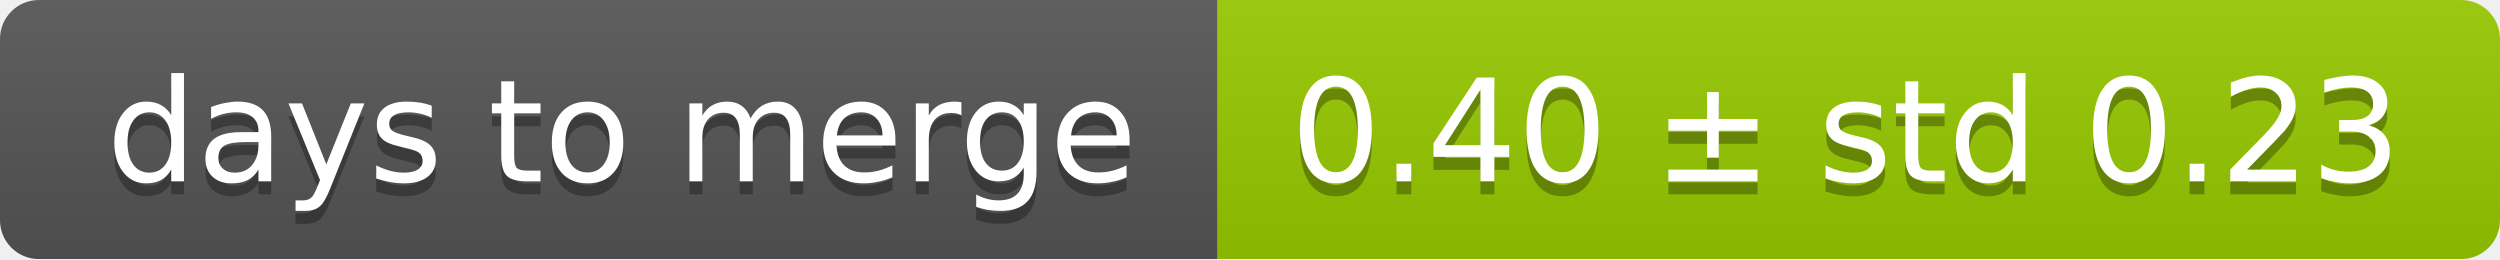
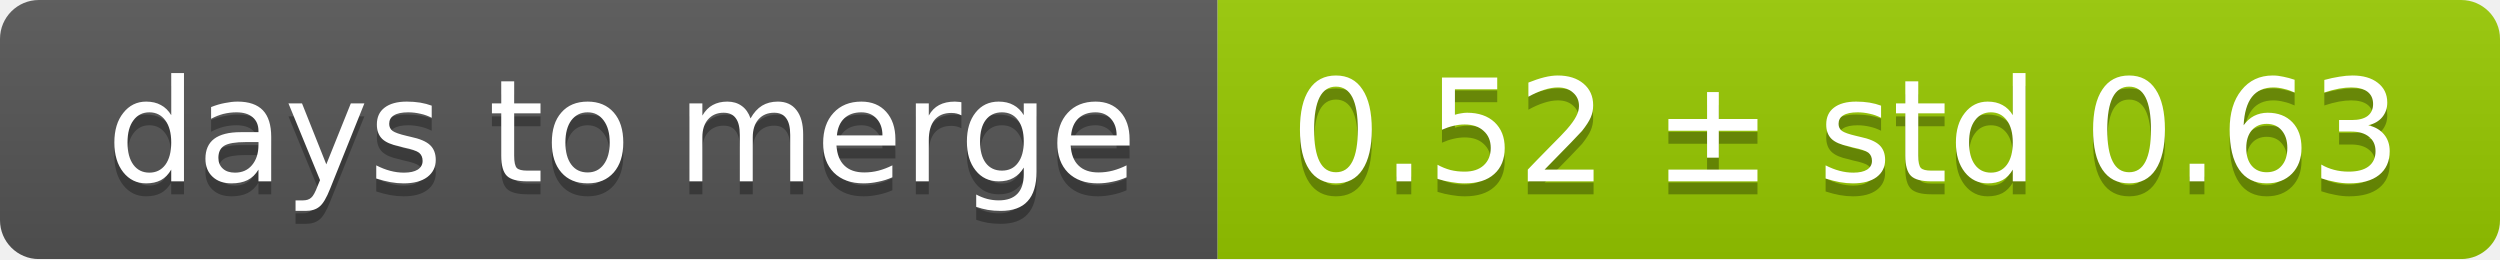
<svg xmlns="http://www.w3.org/2000/svg" width="193" height="20">
  <linearGradient id="smooth" x2="0" y2="100%">
    <stop offset="0" stop-color="#bbb" stop-opacity=".1" />
    <stop offset="1" stop-opacity=".1" />
  </linearGradient>
  <mask id="round">
    <rect width="193" height="20" rx="3" fill="#fff" />
  </mask>
  <g mask="url(#round)">
    <rect width="94" height="20" fill="#555" />
    <rect x="94" width="99" height="20" fill="#97ca00" />
    <rect width="193" height="20" fill="url(#smooth)" />
  </g>
  <g fill="#fff" text-anchor="middle" font-family="DejaVu Sans,Verdana,Geneva,sans-serif" font-size="11">
    <text x="48" y="15" fill="#010101" fill-opacity=".3">days to merge</text>
    <text x="48" y="14">days to merge</text>
-     <text x="142.5" y="15" fill="#010101" fill-opacity=".3">0.40 ± std 0.23</text>
-     <text x="142.5" y="14">0.40 ± std 0.23</text>
+     <text x="142.5" y="15" fill="#010101" fill-opacity=".3">0.52 ± std 0.63</text>
+     <text x="142.5" y="14">0.52 ± std 0.63</text>
  </g>
</svg>
